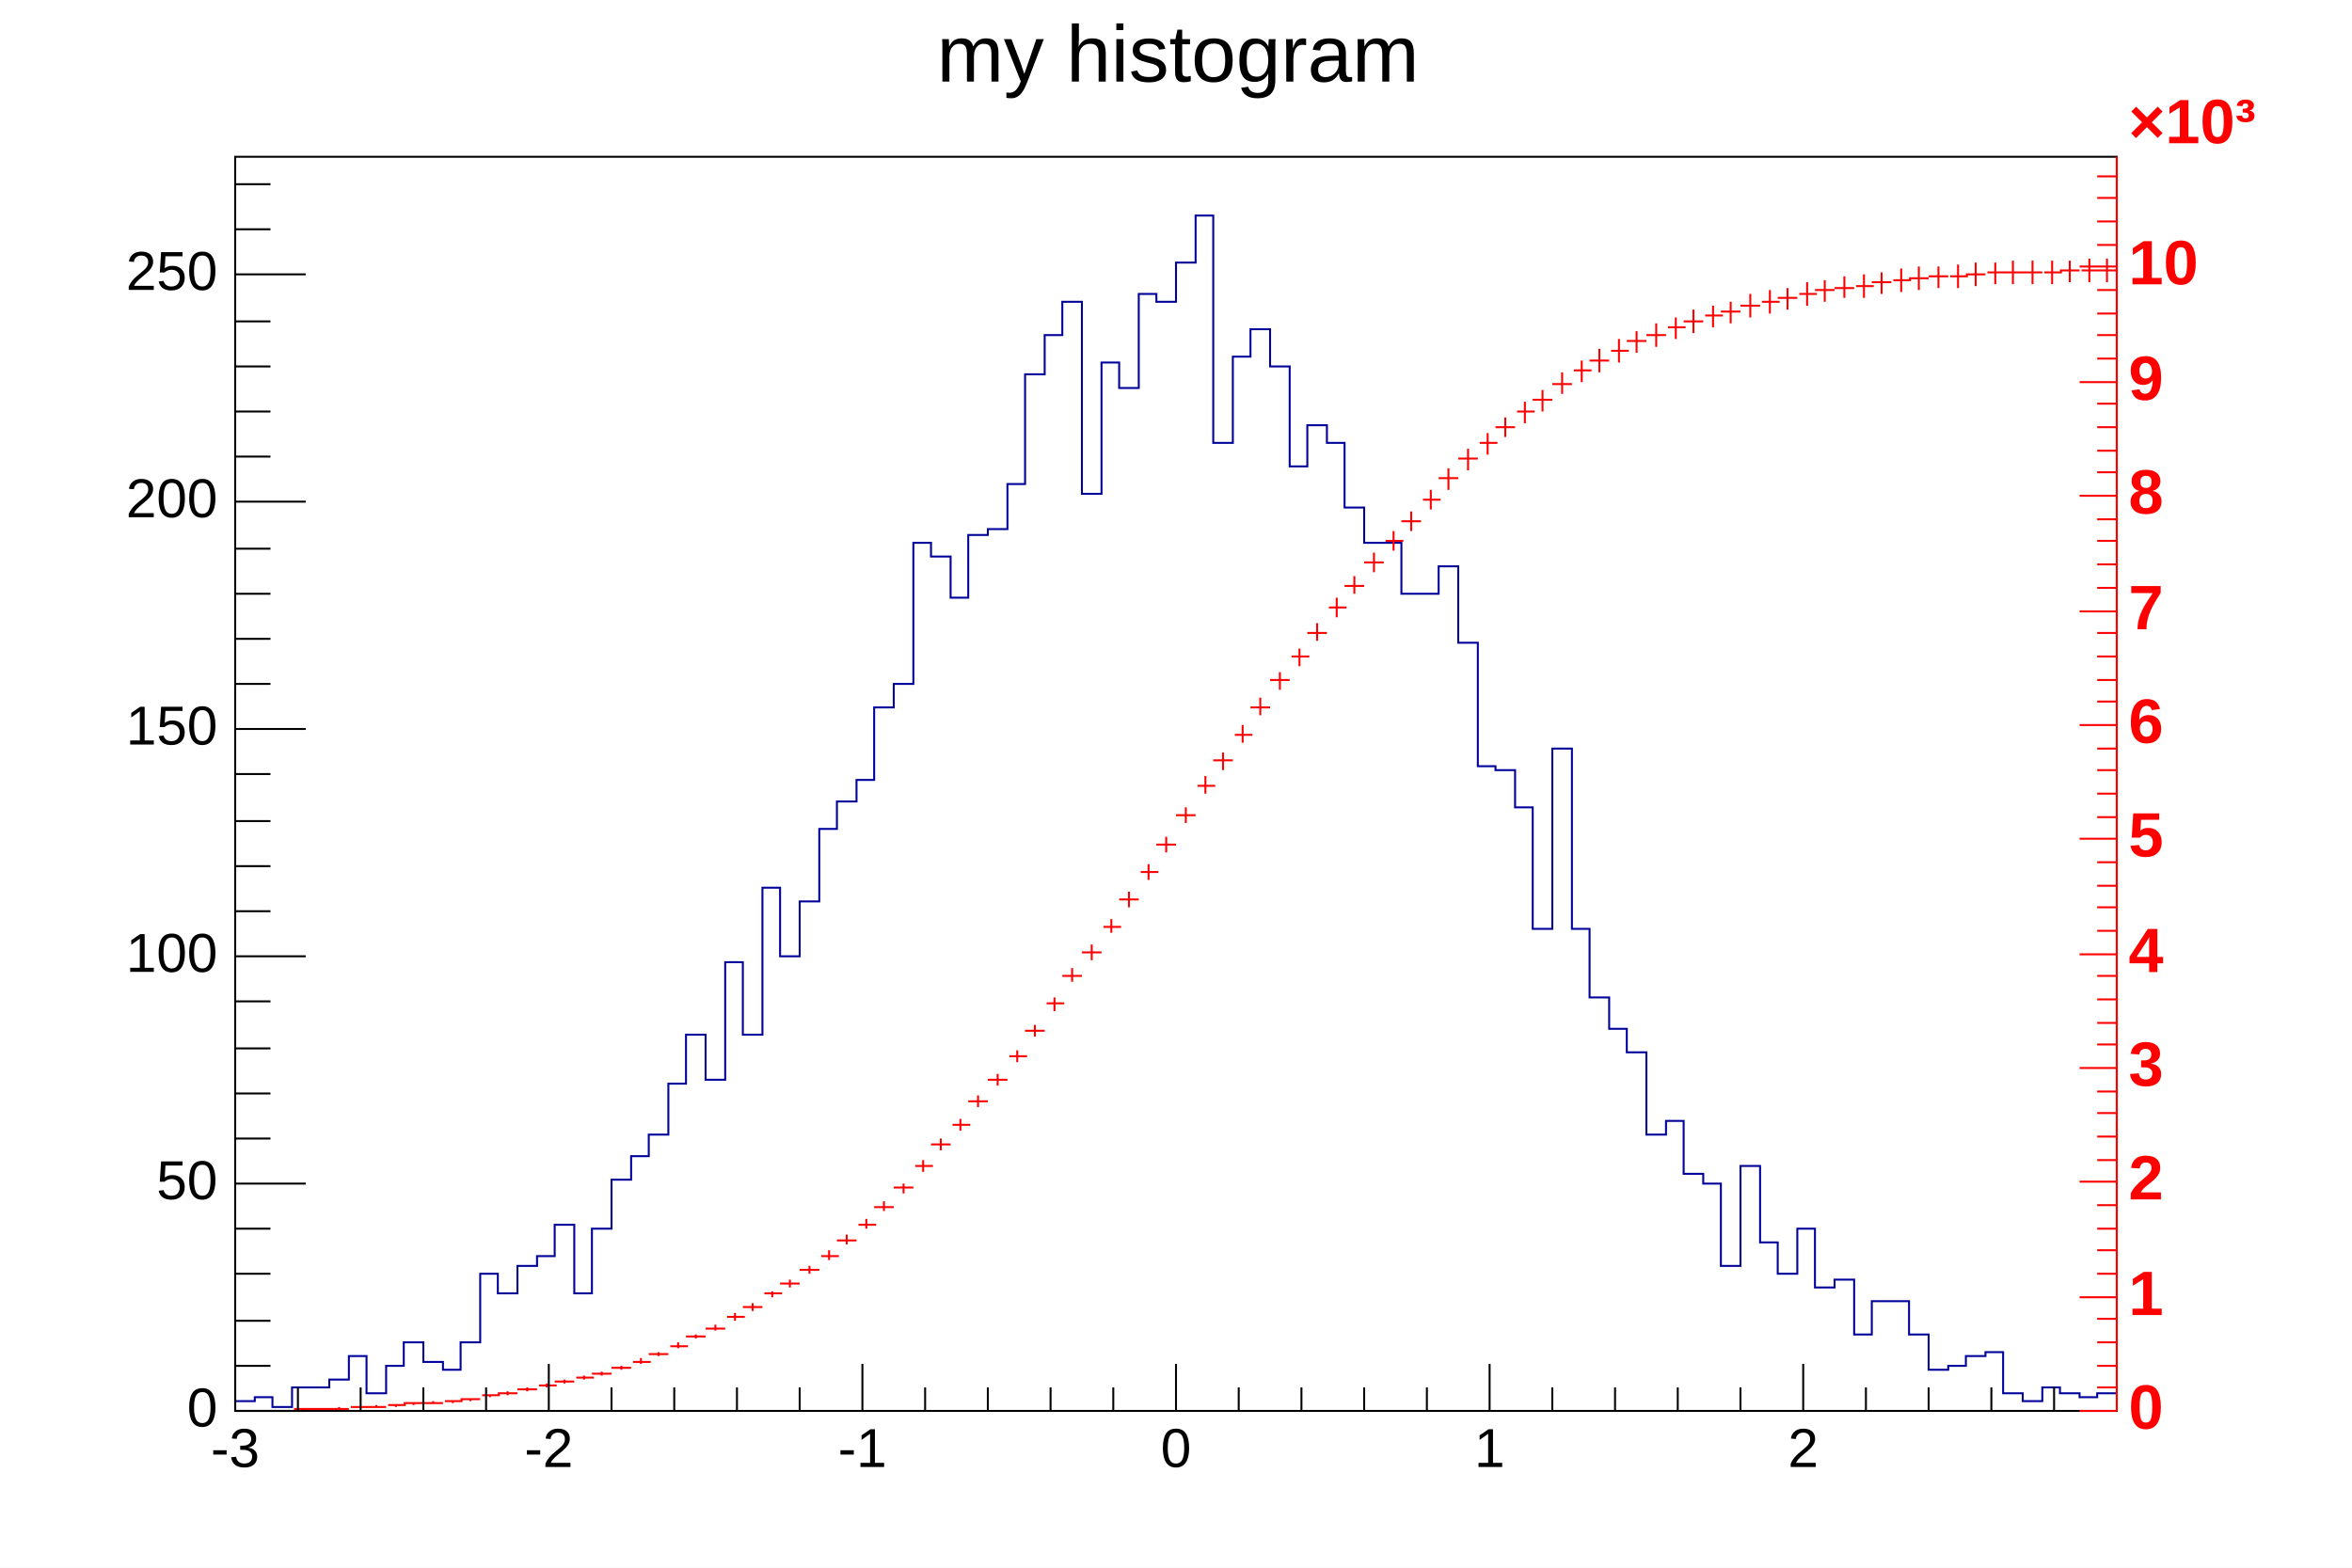
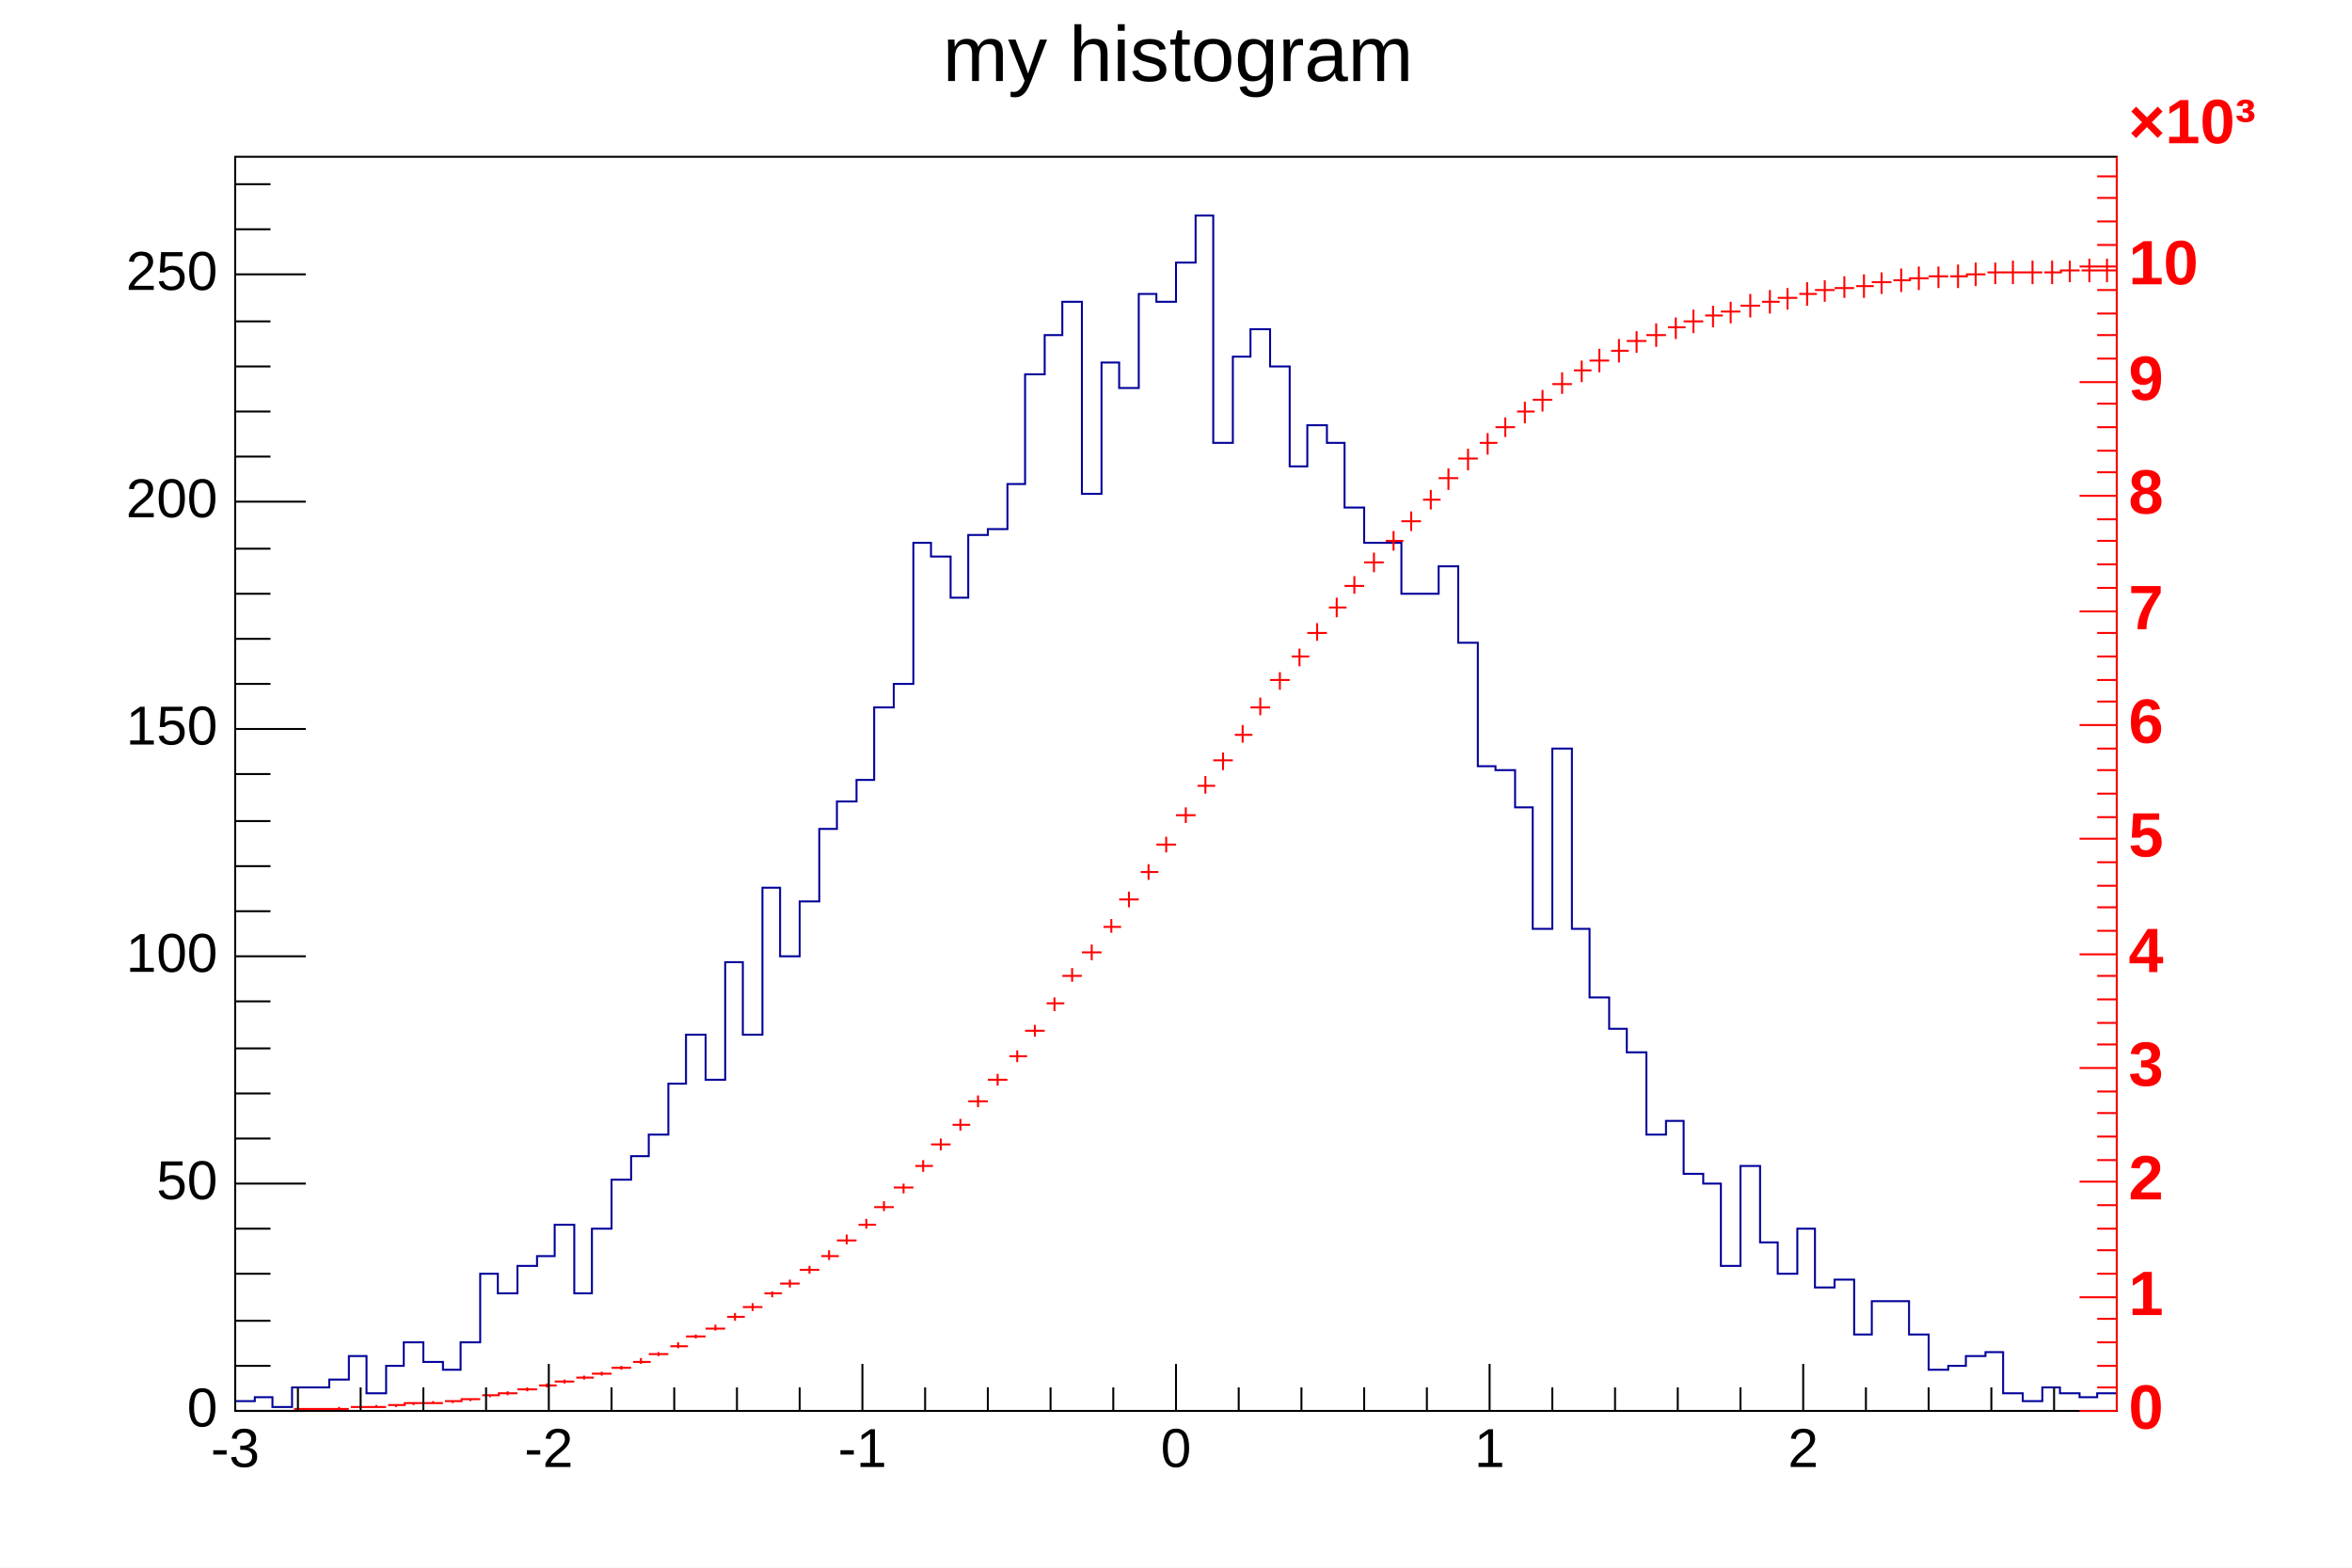
<svg xmlns="http://www.w3.org/2000/svg" viewBox="0 0 1200 800" preserveAspectRatio="none" width="1200" height="800">
  <rect x="0" y="0" width="1200" height="800" style="fill: white;" />
  <g>
    <g transform="translate(120,80)">
      <rect x="0" y="0" width="960" height="640" style="fill: white; stroke: black; stroke-width: 1;" />
      <svg x="0" y="0" overflow="hidden" width="960" height="640" viewBox="0 0 960 640">
        <g objname="h1" objtype="TH1F">
          <path d="M0,635h10v-2h9v5h10v-10h19v-4h10v-12h9v19h10v-14h9v-12h10v10h10v4h9v-14h10v-35h9v10h10v-14h10v-5h9v-16h10v35h9v-33h10v-25h10v-12h9v-11h10v-26h9v-25h10v23h10v-60h9v37h10v-75h9v35h10v-28h10v-37h9v-14h10v-11h9v-37h10v-12h10v-72h9v7h10v21h9v-32h10v-3h10v-23h9v-56h10v-20h9v-17h10v98h10v-67h9v13h10v-48h9v4h10v-20h10v-24h9v116h10v-44h9v-14h10v19h10v51h9v-21h10v9h9v33h10v18h19v26h19v-14h10v39h10v63h9v2h10v19h9v62h10v-92h10v92h9v35h10v16h9v12h10v42h10v-7h9v27h10v5h9v42h10v-51h10v39h9v16h10v-23h9v30h10v-4h10v28h9v-17h19v17h10v18h10v-2h9v-5h10v-2h9v21h10v4h10v-7h9v3h10v2h9v-2h10" style="stroke-linejoin: miter; stroke: rgb(0,0,154); stroke-width: 1; fill: none;" />
        </g>
        <g objname="hint1" objtype="TH1F">
          <path d="M0,640h10M5,640v0M11,640h9M15,640v0M19,640h10M24,640v0M30,639h9M34,639v1M38,639h10M43,639v0M48,639h10M53,638v1M59,638h9M63,638v0M67,638h10M72,637v1M78,637h9M82,637v1M86,636h10M91,636v1M96,636h10M101,635v1M107,635h9M111,635v1M115,634h10M120,634v1M126,632h9M130,632v1M134,631h10M139,630v2M144,629h10M149,628v2M155,627h9M159,626v2M163,625h10M168,624v2M174,623h9M178,622v2M182,621h10M187,620v2M192,618h10M197,617v2M203,615h9M207,613v3M211,611h10M216,610v2M222,607h9M226,605v3M230,602h10M235,601v2M240,598h10M245,596v3M251,592h9M255,590v4M259,587h10M264,585v4M270,580h9M274,579v3M278,575h10M283,573v4M288,568h10M293,566v4M299,561h9M303,558v5M307,553h10M312,550v5M318,545h9M322,542v5M326,536h10M331,533v5M336,526h10M341,524v5M347,515h9M351,512v6M355,504h10M360,501v6M366,494h9M370,491v6M374,482h10M379,479v6M384,471h10M389,468v6M395,459h9M399,456v6M403,446h10M408,443v6M414,432h9M418,429v7M422,418h10M427,414v7M432,406h10M437,402v8M443,393h9M447,389v7M451,379h10M456,375v8M462,365h9M466,361v8M470,351h10M475,347v8M480,336h10M485,332v8M491,321h9M495,316v9M499,308h10M504,304v9M510,295h9M514,290v9M518,281h10M523,276v9M528,267h10M533,263v9M539,255h9M543,251v9M547,243h10M552,238v9M558,230h9M562,225v10M566,219h10M571,214v9M576,207h10M581,202v10M587,196h9M591,191v10M595,186h10M600,181v10M606,175h9M610,170v10M614,164h10M619,159v11M624,154h10M629,149v11M635,146h9M639,141v11M643,138h10M648,133v10M654,130h9M658,125v11M662,124h10M667,119v11M672,116h10M677,110v11M683,109h9M687,104v11M691,104h10M696,98v12M702,99h9M706,93v12M710,94h10M715,89v11M720,91h10M725,85v12M731,87h9M735,82v11M739,84h10M744,78v12M750,81h9M754,76v11M758,79h10M763,74v11M768,76h10M773,70v12M779,74h9M783,68v12M787,72h10M792,67v11M798,70h9M802,64v12M806,68h10M811,63v11M816,67h10M821,61v11M827,66h9M831,60v12M835,64h10M840,59v11M846,63h9M850,57v12M854,62h10M859,56v12M864,61h10M869,56v11M875,61h9M879,55v12M883,60h10M888,54v12M894,59h9M898,54v11M902,59h10M907,53v12M912,59h10M917,53v12M923,59h9M927,53v12M931,58h10M936,53v11M942,58h9M946,52v12M950,58h10M955,52v12" style="stroke: rgb(255,0,0); stroke-width: 1;" />
        </g>
      </svg>
      <g>
        <g transform="translate(0,640)">
          <path d="M0,-24v24m32,-12v12m32,-12v12m32,-12v12m32,-12v12m32,-24v24m32,-12v12m32,-12v12m32,-12v12m32,-12v12m32,-24v24m32,-12v12m32,-12v12m32,-12v12m32,-12v12m32,-24v24m32,-12v12m32,-12v12m32,-12v12m32,-12v12m32,-24v24m32,-12v12m32,-12v12m32,-12v12m32,-12v12m32,-24v24m32,-12v12m32,-12v12m32,-12v12m32,-12v12" style="stroke: black; stroke-width: 1;" />
          <g font-family="Arial" font-size="28" space="preserve">
            <text fill="black" x="0" y="9" dy=".7em" style="text-anchor: middle;">-3</text>
            <text fill="black" x="160" y="9" dy=".7em" style="text-anchor: middle;">-2</text>
            <text fill="black" x="320" y="9" dy=".7em" style="text-anchor: middle;">-1</text>
            <text fill="black" x="480" y="9" dy=".7em" style="text-anchor: middle;">0</text>
            <text fill="black" x="640" y="9" dy=".7em" style="text-anchor: middle;">1</text>
            <text fill="black" x="800" y="9" dy=".7em" style="text-anchor: middle;">2</text>
          </g>
        </g>
        <g>
          <path d="M36,640h-36m18,-23h-18m18,-23h-18m18,-24h-18m18,-23h-18m36,-23h-36m18,-23h-18m18,-23h-18m18,-23h-18m18,-24h-18m36,-23h-36m18,-23h-18m18,-23h-18m18,-23h-18m18,-24h-18m36,-23h-36m18,-23h-18m18,-23h-18m18,-23h-18m18,-23h-18m36,-24h-36m18,-23h-18m18,-23h-18m18,-23h-18m18,-23h-18m36,-24h-36m18,-23h-18m18,-23h-18" style="stroke: black; stroke-width: 1;" />
          <g font-family="Arial" font-size="28" space="preserve">
            <text fill="black" x="-9" y="640" style="text-anchor: end; dominant-baseline: middle;">0</text>
            <text fill="black" x="-9" y="524" style="text-anchor: end; dominant-baseline: middle;">50</text>
            <text fill="black" x="-9" y="408" style="text-anchor: end; dominant-baseline: middle;">100</text>
            <text fill="black" x="-9" y="292" style="text-anchor: end; dominant-baseline: middle;">150</text>
            <text fill="black" x="-9" y="176" style="text-anchor: end; dominant-baseline: middle;">200</text>
            <text fill="black" x="-9" y="60" style="text-anchor: end; dominant-baseline: middle;">250</text>
          </g>
        </g>
      </g>
    </g>
-     <g objname="title" objtype="TPaveText" transform="translate(464,4)" font-family="Arial" font-size="41" space="preserve">
+     <g objname="title" objtype="TPaveText" transform="translate(464,4)" font-family="Arial" font-size="40" space="preserve">
      <path d="M0,0h273v49h-273z" style="fill: none;" />
      <text text-anchor="middle" x="0" y="0" fill="black" transform="translate(137,26)" dominant-baseline="middle" opacity="1">my histogram</text>
    </g>
    <g objname="name" objtype="TGaxis" transform="translate(1080,80)">
      <line x1="0" y1="640" style="stroke: rgb(255,0,0); stroke-width: 1;" />
      <path d="M0,640h-19m19,-12h-10m10,-11h-10m10,-12h-10m10,-12h-10m10,-11h-19m19,-12h-10m10,-12h-10m10,-11h-10m10,-12h-10m10,-12h-19m19,-11h-10m10,-12h-10m10,-12h-10m10,-11h-10m10,-12h-19m19,-12h-10m10,-11h-10m10,-12h-10m10,-12h-10m10,-11h-19m19,-12h-10m10,-12h-10m10,-11h-10m10,-12h-10m10,-12h-19m19,-11h-10m10,-12h-10m10,-12h-10m10,-11h-10m10,-12h-19m19,-12h-10m10,-11h-10m10,-12h-10m10,-12h-10m10,-11h-19m19,-12h-10m10,-12h-10m10,-12h-10m10,-11h-10m10,-12h-19m19,-12h-10m10,-11h-10m10,-12h-10m10,-12h-10m10,-11h-19m19,-12h-10m10,-12h-10m10,-11h-10m10,-12h-10m10,-12h-19m19,-11h-10m10,-12h-10m10,-12h-10m10,-11h-10" style="stroke: rgb(255,0,0); stroke-width: 1;" />
      <g font-family="Arial" font-size="32" space="preserve" font-weight="bold">
        <text fill="rgb(255,0,0)" x="6" y="640" style="text-anchor: start; dominant-baseline: middle;">0</text>
        <text fill="rgb(255,0,0)" x="6" y="582" style="text-anchor: start; dominant-baseline: middle;">1</text>
        <text fill="rgb(255,0,0)" x="6" y="523" style="text-anchor: start; dominant-baseline: middle;">2</text>
        <text fill="rgb(255,0,0)" x="6" y="465" style="text-anchor: start; dominant-baseline: middle;">3</text>
        <text fill="rgb(255,0,0)" x="6" y="407" style="text-anchor: start; dominant-baseline: middle;">4</text>
        <text fill="rgb(255,0,0)" x="6" y="348" style="text-anchor: start; dominant-baseline: middle;">5</text>
        <text fill="rgb(255,0,0)" x="6" y="290" style="text-anchor: start; dominant-baseline: middle;">6</text>
        <text fill="rgb(255,0,0)" x="6" y="232" style="text-anchor: start; dominant-baseline: middle;">7</text>
        <text fill="rgb(255,0,0)" x="6" y="173" style="text-anchor: start; dominant-baseline: middle;">8</text>
        <text fill="rgb(255,0,0)" x="6" y="115" style="text-anchor: start; dominant-baseline: middle;">9</text>
        <text fill="rgb(255,0,0)" x="6" y="56" style="text-anchor: start; dominant-baseline: middle;">10</text>
        <text fill="rgb(255,0,0)" x="6" y="0" style="text-anchor: start; dominant-baseline: middle;" dy="-.5em">×10³</text>
      </g>
    </g>
  </g>
</svg>
